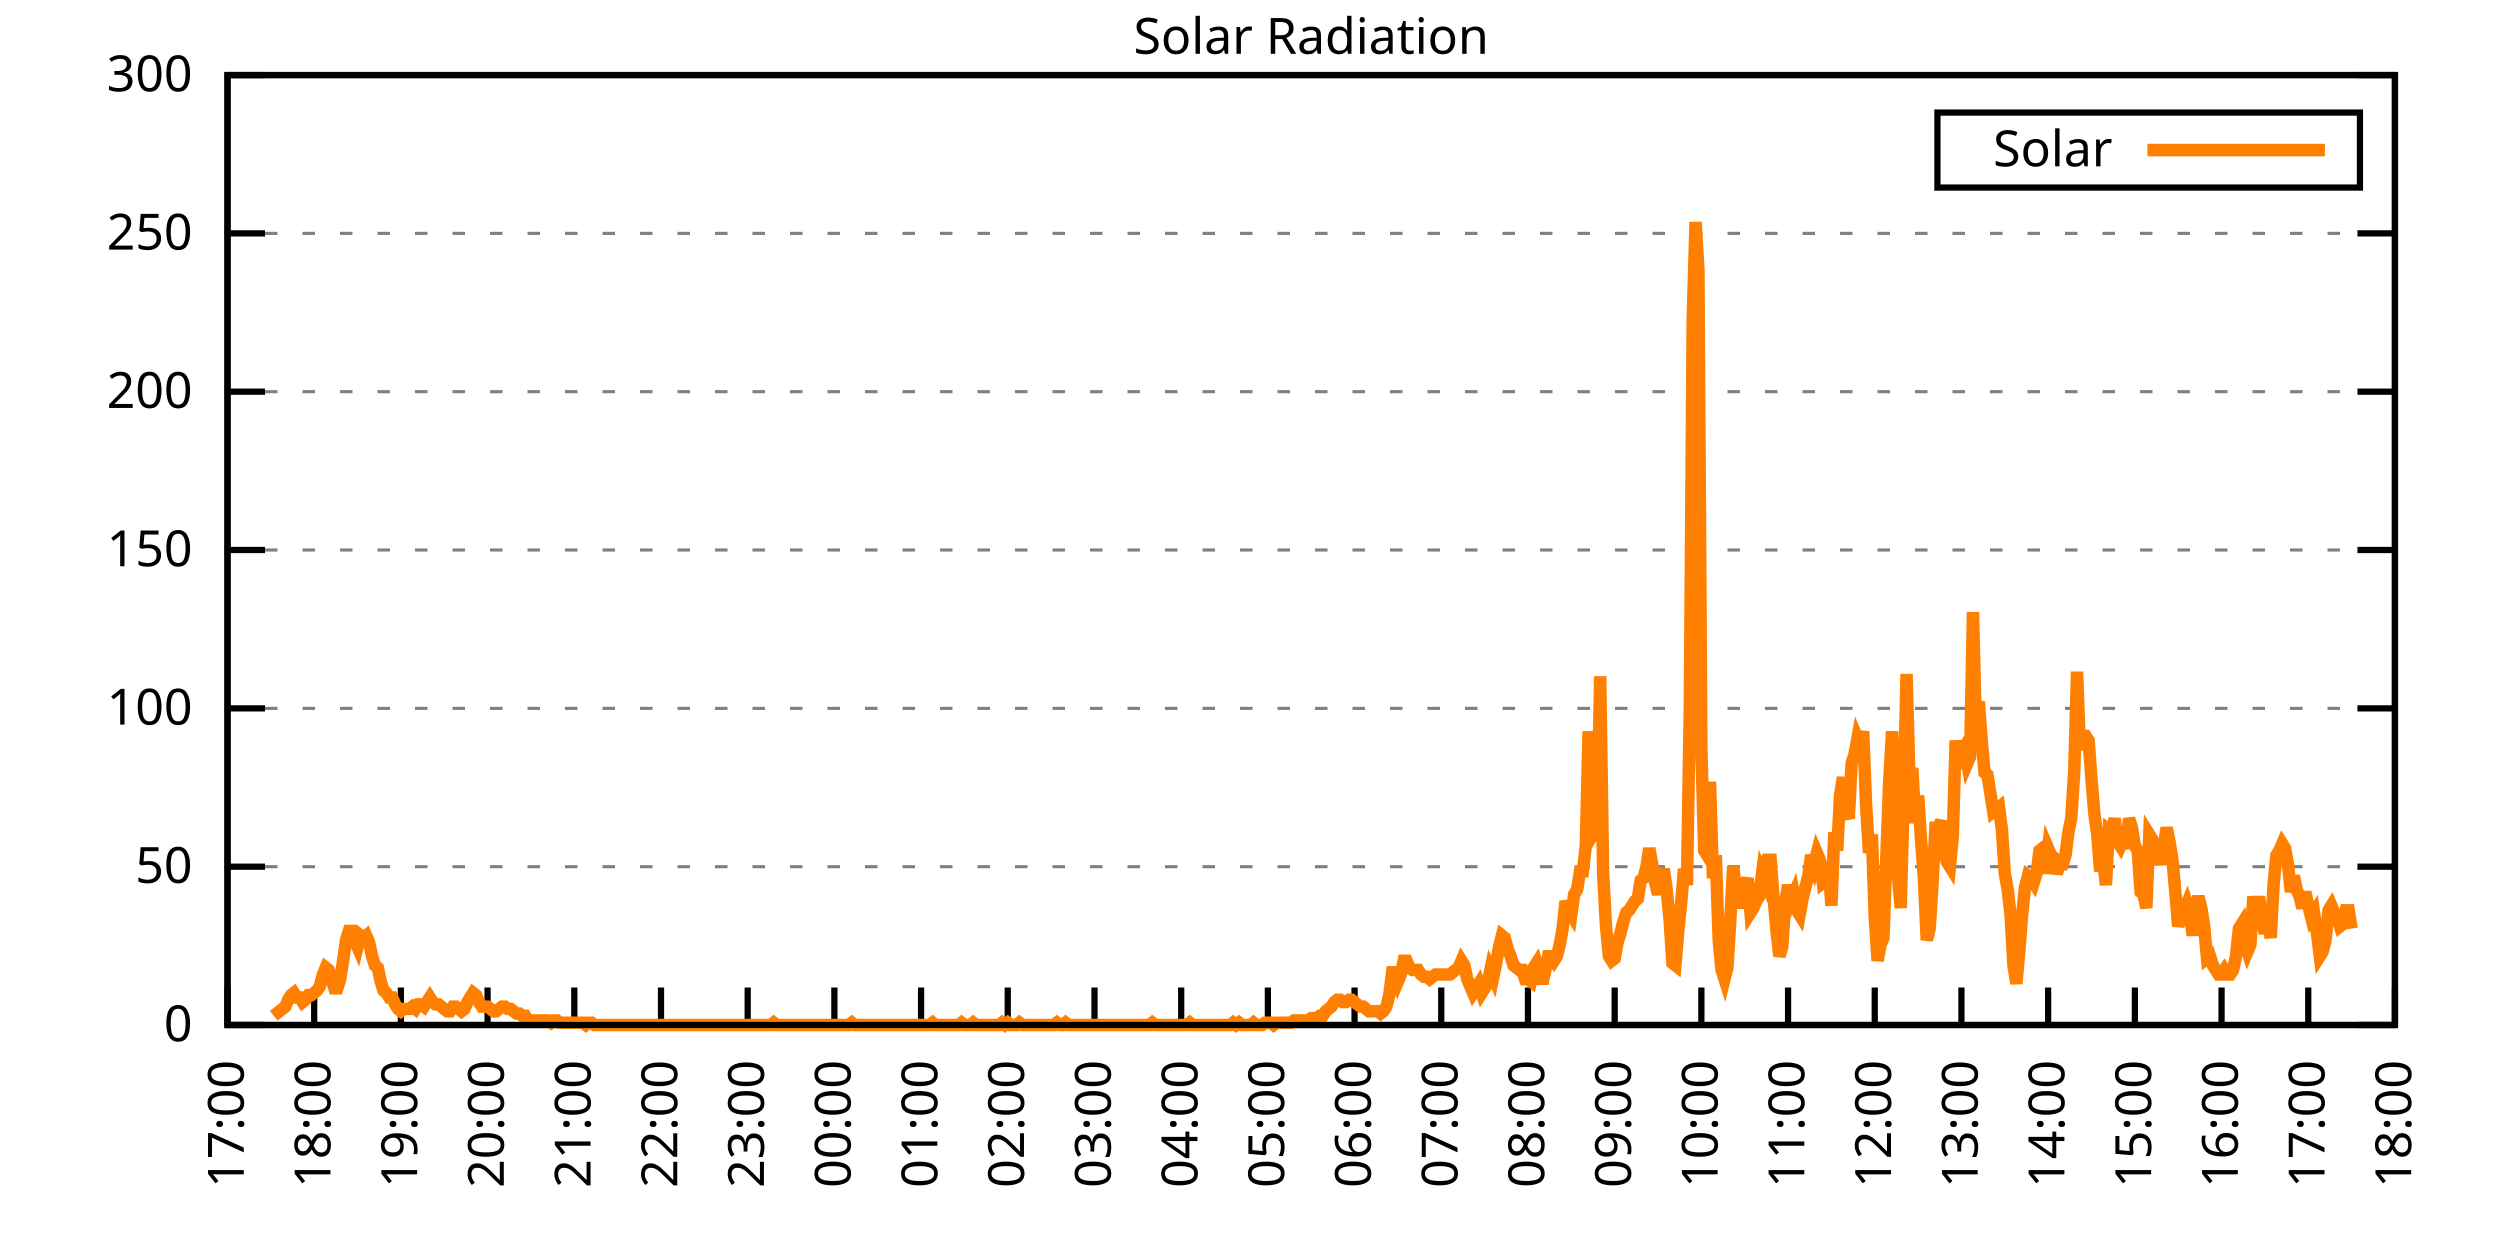
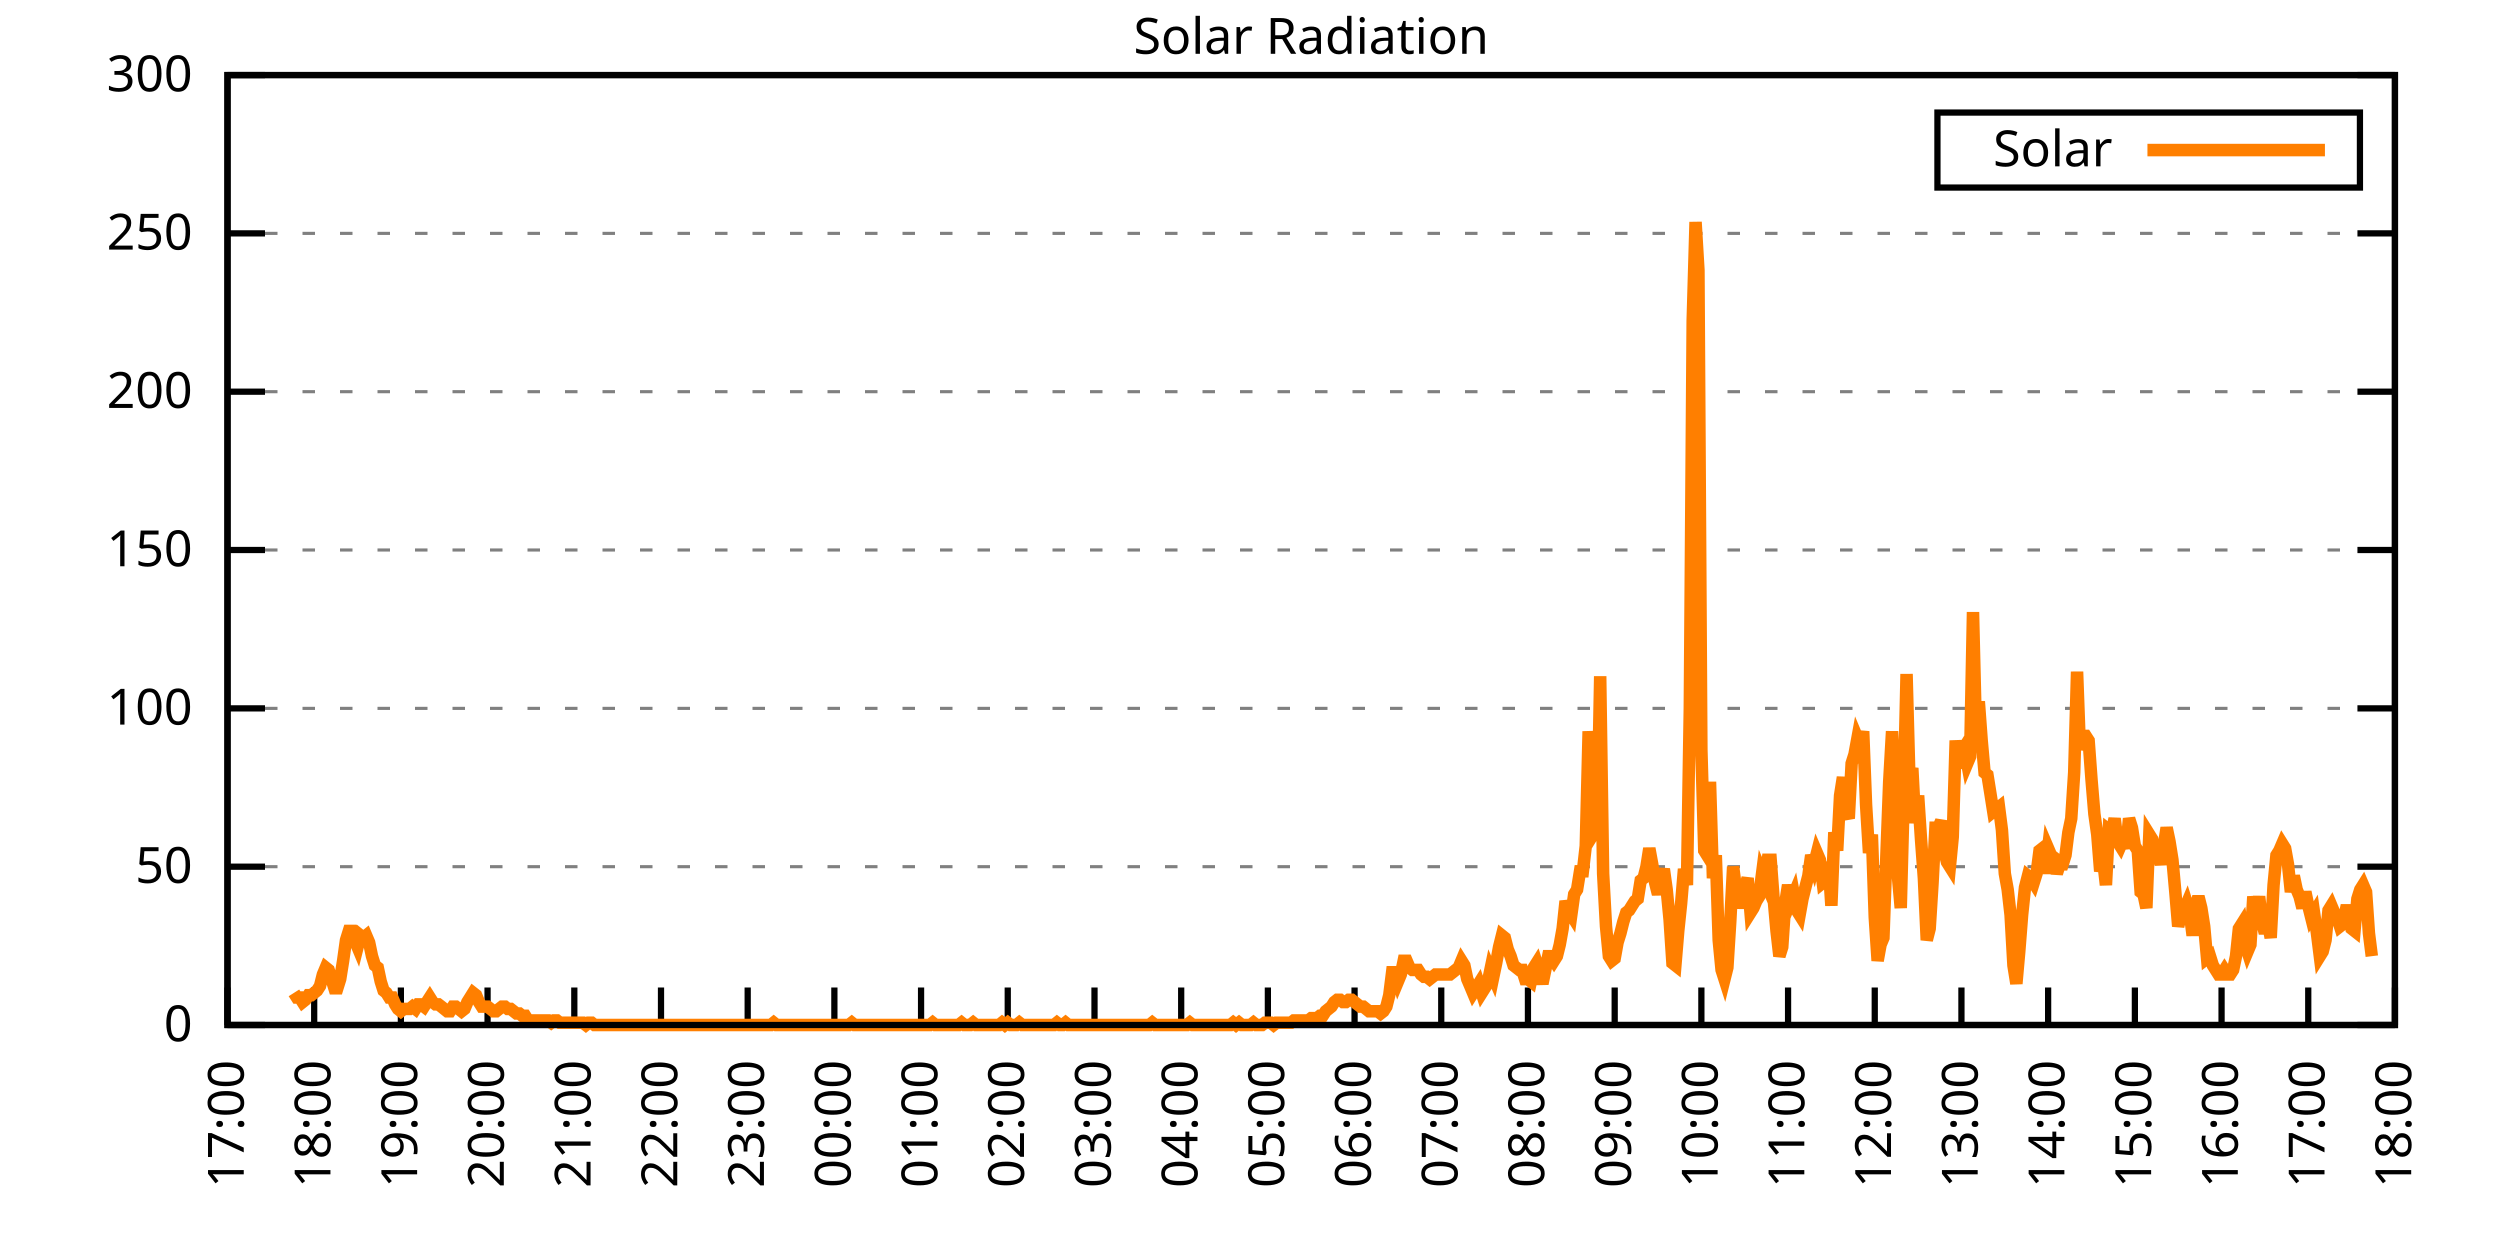
<svg xmlns="http://www.w3.org/2000/svg" xmlns:xlink="http://www.w3.org/1999/xlink" width="400" height="200" viewBox="0 0 400 200">
  <g id="gnuplot_canvas">
    <rect x="0" y="0" width="400" height="200" fill="none" />
    <defs>
      <circle id="gpDot" r="0.5" stroke-width="0.5" stroke="currentColor" />
      <path id="gpPt0" stroke-width="0.333" stroke="currentColor" d="M-1,0 h2 M0,-1 v2" />
      <path id="gpPt1" stroke-width="0.333" stroke="currentColor" d="M-1,-1 L1,1 M1,-1 L-1,1" />
      <path id="gpPt2" stroke-width="0.333" stroke="currentColor" d="M-1,0 L1,0 M0,-1 L0,1 M-1,-1 L1,1 M-1,1 L1,-1" />
      <rect id="gpPt3" stroke-width="0.333" stroke="currentColor" x="-1" y="-1" width="2" height="2" />
      <rect id="gpPt4" stroke-width="0.333" stroke="currentColor" fill="currentColor" x="-1" y="-1" width="2" height="2" />
      <circle id="gpPt5" stroke-width="0.333" stroke="currentColor" cx="0" cy="0" r="1" />
      <use xlink:href="#gpPt5" id="gpPt6" fill="currentColor" stroke="none" />
      <path id="gpPt7" stroke-width="0.333" stroke="currentColor" d="M0,-1.33 L-1.33,0.67 L1.33,0.67 z" />
      <use xlink:href="#gpPt7" id="gpPt8" fill="currentColor" stroke="none" />
      <use xlink:href="#gpPt7" id="gpPt9" stroke="currentColor" transform="rotate(180)" />
      <use xlink:href="#gpPt9" id="gpPt10" fill="currentColor" stroke="none" />
      <use xlink:href="#gpPt3" id="gpPt11" stroke="currentColor" transform="rotate(45)" />
      <use xlink:href="#gpPt11" id="gpPt12" fill="currentColor" stroke="none" />
      <path id="gpPt13" stroke-width="0.333" stroke="currentColor" d="M0,1.330 L1.265,0.411 L0.782,-1.067 L-0.782,-1.076 L-1.265,0.411 z" />
      <use xlink:href="#gpPt13" id="gpPt14" fill="currentColor" stroke="none" />
      <filter id="textbox" filterUnits="objectBoundingBox" x="0" y="0" height="1" width="1">
        <feFlood flood-color="white" flood-opacity="1" result="bgnd" />
        <feComposite in="SourceGraphic" in2="bgnd" operator="atop" />
      </filter>
      <filter id="greybox" filterUnits="objectBoundingBox" x="0" y="0" height="1" width="1">
        <feFlood flood-color="lightgrey" flood-opacity="1" result="grey" />
        <feComposite in="SourceGraphic" in2="grey" operator="atop" />
      </filter>
    </defs>
    <g fill="none" color="white" stroke="currentColor" stroke-width="1.00" stroke-linecap="butt" stroke-linejoin="miter">
</g>
    <g fill="none" color="black" stroke="currentColor" stroke-width="1.00" stroke-linecap="butt" stroke-linejoin="miter">
      <g stroke="none" shape-rendering="crispEdges">
        <polygon fill="rgb(255, 255, 255)" points="36.40,164.00 383.18,164.00 383.18,12.02 36.40,12.02 " />
      </g>
    </g>
    <g fill="none" color="black" stroke="currentColor" stroke-width="1.00" stroke-linecap="butt" stroke-linejoin="miter">
</g>
    <g fill="none" color="black" stroke="black" stroke-width="0.50" stroke-linecap="butt" stroke-linejoin="miter">
</g>
    <g fill="none" color="gray" stroke="currentColor" stroke-width="0.50" stroke-linecap="butt" stroke-linejoin="miter">
      <path stroke="gray" stroke-dasharray="2,4" class="gridline" d="M36.40,164.00 L383.19,164.00  " />
    </g>
    <g fill="none" color="gray" stroke="gray" stroke-width="1.00" stroke-linecap="butt" stroke-linejoin="miter">
</g>
    <g fill="none" color="black" stroke="currentColor" stroke-width="1.00" stroke-linecap="butt" stroke-linejoin="miter">
      <path stroke="black" d="M36.40,164.00 L42.40,164.00 M383.19,164.00 L377.19,164.00  " />
      <g transform="translate(30.80,166.60)" stroke="none" fill="black" font-family="Sans" font-size="8.00" text-anchor="end">
        <text>
          <tspan font-family="Sans"> 0</tspan>
        </text>
      </g>
    </g>
    <g fill="none" color="black" stroke="currentColor" stroke-width="1.00" stroke-linecap="butt" stroke-linejoin="miter">
</g>
    <g fill="none" color="black" stroke="black" stroke-width="0.50" stroke-linecap="butt" stroke-linejoin="miter">
</g>
    <g fill="none" color="gray" stroke="currentColor" stroke-width="0.50" stroke-linecap="butt" stroke-linejoin="miter">
      <path stroke="gray" stroke-dasharray="2,4" class="gridline" d="M36.40,138.67 L383.19,138.67  " />
    </g>
    <g fill="none" color="gray" stroke="gray" stroke-width="1.00" stroke-linecap="butt" stroke-linejoin="miter">
</g>
    <g fill="none" color="black" stroke="currentColor" stroke-width="1.00" stroke-linecap="butt" stroke-linejoin="miter">
      <path stroke="black" d="M36.40,138.67 L42.40,138.67 M383.19,138.67 L377.19,138.67  " />
      <g transform="translate(30.80,141.27)" stroke="none" fill="black" font-family="Sans" font-size="8.00" text-anchor="end">
        <text>
          <tspan font-family="Sans"> 50</tspan>
        </text>
      </g>
    </g>
    <g fill="none" color="black" stroke="currentColor" stroke-width="1.00" stroke-linecap="butt" stroke-linejoin="miter">
</g>
    <g fill="none" color="black" stroke="black" stroke-width="0.50" stroke-linecap="butt" stroke-linejoin="miter">
</g>
    <g fill="none" color="gray" stroke="currentColor" stroke-width="0.50" stroke-linecap="butt" stroke-linejoin="miter">
      <path stroke="gray" stroke-dasharray="2,4" class="gridline" d="M36.40,113.34 L383.19,113.34  " />
    </g>
    <g fill="none" color="gray" stroke="gray" stroke-width="1.00" stroke-linecap="butt" stroke-linejoin="miter">
</g>
    <g fill="none" color="black" stroke="currentColor" stroke-width="1.00" stroke-linecap="butt" stroke-linejoin="miter">
      <path stroke="black" d="M36.40,113.34 L42.40,113.34 M383.19,113.34 L377.19,113.34  " />
      <g transform="translate(30.80,115.94)" stroke="none" fill="black" font-family="Sans" font-size="8.00" text-anchor="end">
        <text>
          <tspan font-family="Sans"> 100</tspan>
        </text>
      </g>
    </g>
    <g fill="none" color="black" stroke="currentColor" stroke-width="1.00" stroke-linecap="butt" stroke-linejoin="miter">
</g>
    <g fill="none" color="black" stroke="black" stroke-width="0.50" stroke-linecap="butt" stroke-linejoin="miter">
</g>
    <g fill="none" color="gray" stroke="currentColor" stroke-width="0.50" stroke-linecap="butt" stroke-linejoin="miter">
      <path stroke="gray" stroke-dasharray="2,4" class="gridline" d="M36.40,88.00 L383.19,88.00  " />
    </g>
    <g fill="none" color="gray" stroke="gray" stroke-width="1.00" stroke-linecap="butt" stroke-linejoin="miter">
</g>
    <g fill="none" color="black" stroke="currentColor" stroke-width="1.00" stroke-linecap="butt" stroke-linejoin="miter">
      <path stroke="black" d="M36.40,88.00 L42.40,88.00 M383.19,88.00 L377.19,88.00  " />
      <g transform="translate(30.80,90.60)" stroke="none" fill="black" font-family="Sans" font-size="8.00" text-anchor="end">
        <text>
          <tspan font-family="Sans"> 150</tspan>
        </text>
      </g>
    </g>
    <g fill="none" color="black" stroke="currentColor" stroke-width="1.00" stroke-linecap="butt" stroke-linejoin="miter">
</g>
    <g fill="none" color="black" stroke="black" stroke-width="0.50" stroke-linecap="butt" stroke-linejoin="miter">
</g>
    <g fill="none" color="gray" stroke="currentColor" stroke-width="0.50" stroke-linecap="butt" stroke-linejoin="miter">
      <path stroke="gray" stroke-dasharray="2,4" class="gridline" d="M36.40,62.67 L383.19,62.67  " />
    </g>
    <g fill="none" color="gray" stroke="gray" stroke-width="1.00" stroke-linecap="butt" stroke-linejoin="miter">
</g>
    <g fill="none" color="black" stroke="currentColor" stroke-width="1.00" stroke-linecap="butt" stroke-linejoin="miter">
      <path stroke="black" d="M36.40,62.67 L42.40,62.67 M383.19,62.67 L377.19,62.67  " />
      <g transform="translate(30.80,65.27)" stroke="none" fill="black" font-family="Sans" font-size="8.00" text-anchor="end">
        <text>
          <tspan font-family="Sans"> 200</tspan>
        </text>
      </g>
    </g>
    <g fill="none" color="black" stroke="currentColor" stroke-width="1.00" stroke-linecap="butt" stroke-linejoin="miter">
</g>
    <g fill="none" color="black" stroke="black" stroke-width="0.50" stroke-linecap="butt" stroke-linejoin="miter">
</g>
    <g fill="none" color="gray" stroke="currentColor" stroke-width="0.50" stroke-linecap="butt" stroke-linejoin="miter">
      <path stroke="gray" stroke-dasharray="2,4" class="gridline" d="M36.40,37.34 L383.19,37.34  " />
    </g>
    <g fill="none" color="gray" stroke="gray" stroke-width="1.00" stroke-linecap="butt" stroke-linejoin="miter">
</g>
    <g fill="none" color="black" stroke="currentColor" stroke-width="1.00" stroke-linecap="butt" stroke-linejoin="miter">
      <path stroke="black" d="M36.40,37.34 L42.40,37.34 M383.19,37.34 L377.19,37.34  " />
      <g transform="translate(30.80,39.94)" stroke="none" fill="black" font-family="Sans" font-size="8.00" text-anchor="end">
        <text>
          <tspan font-family="Sans"> 250</tspan>
        </text>
      </g>
    </g>
    <g fill="none" color="black" stroke="currentColor" stroke-width="1.00" stroke-linecap="butt" stroke-linejoin="miter">
</g>
    <g fill="none" color="black" stroke="black" stroke-width="0.50" stroke-linecap="butt" stroke-linejoin="miter">
</g>
    <g fill="none" color="gray" stroke="currentColor" stroke-width="0.50" stroke-linecap="butt" stroke-linejoin="miter">
      <path stroke="gray" stroke-dasharray="2,4" class="gridline" d="M36.40,12.01 L383.19,12.01  " />
    </g>
    <g fill="none" color="gray" stroke="gray" stroke-width="1.00" stroke-linecap="butt" stroke-linejoin="miter">
</g>
    <g fill="none" color="black" stroke="currentColor" stroke-width="1.00" stroke-linecap="butt" stroke-linejoin="miter">
      <path stroke="black" d="M36.40,12.01 L42.40,12.01 M383.19,12.01 L377.19,12.01  " />
      <g transform="translate(30.80,14.61)" stroke="none" fill="black" font-family="Sans" font-size="8.00" text-anchor="end">
        <text>
          <tspan font-family="Sans"> 300</tspan>
        </text>
      </g>
    </g>
    <g fill="none" color="black" stroke="currentColor" stroke-width="1.00" stroke-linecap="butt" stroke-linejoin="miter">
      <path stroke="black" d="M36.40,164.00 L36.40,158.00  " />
      <g transform="translate(39.00,169.60) rotate(270.00)" stroke="none" fill="black" font-family="Sans" font-size="8.00" text-anchor="end">
        <text>
          <tspan font-family="Sans">17:00</tspan>
        </text>
      </g>
    </g>
    <g fill="none" color="black" stroke="currentColor" stroke-width="1.00" stroke-linecap="butt" stroke-linejoin="miter">
      <path stroke="black" d="M50.27,164.00 L50.27,158.00  " />
      <g transform="translate(52.87,169.60) rotate(270.00)" stroke="none" fill="black" font-family="Sans" font-size="8.00" text-anchor="end">
        <text>
          <tspan font-family="Sans">18:00</tspan>
        </text>
      </g>
    </g>
    <g fill="none" color="black" stroke="currentColor" stroke-width="1.00" stroke-linecap="butt" stroke-linejoin="miter">
      <path stroke="black" d="M64.14,164.00 L64.14,158.00  " />
      <g transform="translate(66.74,169.60) rotate(270.00)" stroke="none" fill="black" font-family="Sans" font-size="8.00" text-anchor="end">
        <text>
          <tspan font-family="Sans">19:00</tspan>
        </text>
      </g>
    </g>
    <g fill="none" color="black" stroke="currentColor" stroke-width="1.00" stroke-linecap="butt" stroke-linejoin="miter">
      <path stroke="black" d="M78.01,164.00 L78.01,158.00  " />
      <g transform="translate(80.61,169.60) rotate(270.00)" stroke="none" fill="black" font-family="Sans" font-size="8.00" text-anchor="end">
        <text>
          <tspan font-family="Sans">20:00</tspan>
        </text>
      </g>
    </g>
    <g fill="none" color="black" stroke="currentColor" stroke-width="1.00" stroke-linecap="butt" stroke-linejoin="miter">
      <path stroke="black" d="M91.89,164.00 L91.89,158.00  " />
      <g transform="translate(94.49,169.60) rotate(270.00)" stroke="none" fill="black" font-family="Sans" font-size="8.00" text-anchor="end">
        <text>
          <tspan font-family="Sans">21:00</tspan>
        </text>
      </g>
    </g>
    <g fill="none" color="black" stroke="currentColor" stroke-width="1.00" stroke-linecap="butt" stroke-linejoin="miter">
      <path stroke="black" d="M105.76,164.00 L105.76,158.00  " />
      <g transform="translate(108.36,169.60) rotate(270.00)" stroke="none" fill="black" font-family="Sans" font-size="8.00" text-anchor="end">
        <text>
          <tspan font-family="Sans">22:00</tspan>
        </text>
      </g>
    </g>
    <g fill="none" color="black" stroke="currentColor" stroke-width="1.00" stroke-linecap="butt" stroke-linejoin="miter">
      <path stroke="black" d="M119.63,164.00 L119.63,158.00  " />
      <g transform="translate(122.23,169.60) rotate(270.00)" stroke="none" fill="black" font-family="Sans" font-size="8.00" text-anchor="end">
        <text>
          <tspan font-family="Sans">23:00</tspan>
        </text>
      </g>
    </g>
    <g fill="none" color="black" stroke="currentColor" stroke-width="1.00" stroke-linecap="butt" stroke-linejoin="miter">
      <path stroke="black" d="M133.50,164.00 L133.50,158.00  " />
      <g transform="translate(136.10,169.60) rotate(270.00)" stroke="none" fill="black" font-family="Sans" font-size="8.00" text-anchor="end">
        <text>
          <tspan font-family="Sans">00:00</tspan>
        </text>
      </g>
    </g>
    <g fill="none" color="black" stroke="currentColor" stroke-width="1.00" stroke-linecap="butt" stroke-linejoin="miter">
      <path stroke="black" d="M147.37,164.00 L147.37,158.00  " />
      <g transform="translate(149.97,169.60) rotate(270.00)" stroke="none" fill="black" font-family="Sans" font-size="8.00" text-anchor="end">
        <text>
          <tspan font-family="Sans">01:00</tspan>
        </text>
      </g>
    </g>
    <g fill="none" color="black" stroke="currentColor" stroke-width="1.00" stroke-linecap="butt" stroke-linejoin="miter">
      <path stroke="black" d="M161.24,164.00 L161.24,158.00  " />
      <g transform="translate(163.84,169.60) rotate(270.00)" stroke="none" fill="black" font-family="Sans" font-size="8.00" text-anchor="end">
        <text>
          <tspan font-family="Sans">02:00</tspan>
        </text>
      </g>
    </g>
    <g fill="none" color="black" stroke="currentColor" stroke-width="1.00" stroke-linecap="butt" stroke-linejoin="miter">
      <path stroke="black" d="M175.12,164.00 L175.12,158.00  " />
      <g transform="translate(177.72,169.60) rotate(270.00)" stroke="none" fill="black" font-family="Sans" font-size="8.00" text-anchor="end">
        <text>
          <tspan font-family="Sans">03:00</tspan>
        </text>
      </g>
    </g>
    <g fill="none" color="black" stroke="currentColor" stroke-width="1.00" stroke-linecap="butt" stroke-linejoin="miter">
      <path stroke="black" d="M188.99,164.00 L188.99,158.00  " />
      <g transform="translate(191.59,169.60) rotate(270.00)" stroke="none" fill="black" font-family="Sans" font-size="8.00" text-anchor="end">
        <text>
          <tspan font-family="Sans">04:00</tspan>
        </text>
      </g>
    </g>
    <g fill="none" color="black" stroke="currentColor" stroke-width="1.00" stroke-linecap="butt" stroke-linejoin="miter">
      <path stroke="black" d="M202.86,164.00 L202.86,158.00  " />
      <g transform="translate(205.46,169.60) rotate(270.00)" stroke="none" fill="black" font-family="Sans" font-size="8.00" text-anchor="end">
        <text>
          <tspan font-family="Sans">05:00</tspan>
        </text>
      </g>
    </g>
    <g fill="none" color="black" stroke="currentColor" stroke-width="1.00" stroke-linecap="butt" stroke-linejoin="miter">
      <path stroke="black" d="M216.73,164.00 L216.73,158.00  " />
      <g transform="translate(219.33,169.60) rotate(270.00)" stroke="none" fill="black" font-family="Sans" font-size="8.00" text-anchor="end">
        <text>
          <tspan font-family="Sans">06:00</tspan>
        </text>
      </g>
    </g>
    <g fill="none" color="black" stroke="currentColor" stroke-width="1.00" stroke-linecap="butt" stroke-linejoin="miter">
      <path stroke="black" d="M230.60,164.00 L230.60,158.00  " />
      <g transform="translate(233.20,169.60) rotate(270.00)" stroke="none" fill="black" font-family="Sans" font-size="8.00" text-anchor="end">
        <text>
          <tspan font-family="Sans">07:00</tspan>
        </text>
      </g>
    </g>
    <g fill="none" color="black" stroke="currentColor" stroke-width="1.00" stroke-linecap="butt" stroke-linejoin="miter">
      <path stroke="black" d="M244.47,164.00 L244.47,158.00  " />
      <g transform="translate(247.07,169.60) rotate(270.00)" stroke="none" fill="black" font-family="Sans" font-size="8.00" text-anchor="end">
        <text>
          <tspan font-family="Sans">08:00</tspan>
        </text>
      </g>
    </g>
    <g fill="none" color="black" stroke="currentColor" stroke-width="1.00" stroke-linecap="butt" stroke-linejoin="miter">
      <path stroke="black" d="M258.35,164.00 L258.35,158.00  " />
      <g transform="translate(260.95,169.60) rotate(270.00)" stroke="none" fill="black" font-family="Sans" font-size="8.00" text-anchor="end">
        <text>
          <tspan font-family="Sans">09:00</tspan>
        </text>
      </g>
    </g>
    <g fill="none" color="black" stroke="currentColor" stroke-width="1.00" stroke-linecap="butt" stroke-linejoin="miter">
      <path stroke="black" d="M272.22,164.00 L272.22,158.00  " />
      <g transform="translate(274.82,169.60) rotate(270.00)" stroke="none" fill="black" font-family="Sans" font-size="8.00" text-anchor="end">
        <text>
          <tspan font-family="Sans">10:00</tspan>
        </text>
      </g>
    </g>
    <g fill="none" color="black" stroke="currentColor" stroke-width="1.00" stroke-linecap="butt" stroke-linejoin="miter">
      <path stroke="black" d="M286.09,164.00 L286.09,158.00  " />
      <g transform="translate(288.69,169.60) rotate(270.00)" stroke="none" fill="black" font-family="Sans" font-size="8.00" text-anchor="end">
        <text>
          <tspan font-family="Sans">11:00</tspan>
        </text>
      </g>
    </g>
    <g fill="none" color="black" stroke="currentColor" stroke-width="1.00" stroke-linecap="butt" stroke-linejoin="miter">
      <path stroke="black" d="M299.96,164.00 L299.96,158.00  " />
      <g transform="translate(302.56,169.60) rotate(270.00)" stroke="none" fill="black" font-family="Sans" font-size="8.00" text-anchor="end">
        <text>
          <tspan font-family="Sans">12:00</tspan>
        </text>
      </g>
    </g>
    <g fill="none" color="black" stroke="currentColor" stroke-width="1.00" stroke-linecap="butt" stroke-linejoin="miter">
      <path stroke="black" d="M313.83,164.00 L313.83,158.00  " />
      <g transform="translate(316.43,169.60) rotate(270.00)" stroke="none" fill="black" font-family="Sans" font-size="8.00" text-anchor="end">
        <text>
          <tspan font-family="Sans">13:00</tspan>
        </text>
      </g>
    </g>
    <g fill="none" color="black" stroke="currentColor" stroke-width="1.00" stroke-linecap="butt" stroke-linejoin="miter">
      <path stroke="black" d="M327.70,164.00 L327.70,158.00  " />
      <g transform="translate(330.30,169.60) rotate(270.00)" stroke="none" fill="black" font-family="Sans" font-size="8.00" text-anchor="end">
        <text>
          <tspan font-family="Sans">14:00</tspan>
        </text>
      </g>
    </g>
    <g fill="none" color="black" stroke="currentColor" stroke-width="1.00" stroke-linecap="butt" stroke-linejoin="miter">
      <path stroke="black" d="M341.58,164.00 L341.58,158.00  " />
      <g transform="translate(344.18,169.60) rotate(270.00)" stroke="none" fill="black" font-family="Sans" font-size="8.00" text-anchor="end">
        <text>
          <tspan font-family="Sans">15:00</tspan>
        </text>
      </g>
    </g>
    <g fill="none" color="black" stroke="currentColor" stroke-width="1.00" stroke-linecap="butt" stroke-linejoin="miter">
      <path stroke="black" d="M355.45,164.00 L355.45,158.00  " />
      <g transform="translate(358.05,169.60) rotate(270.00)" stroke="none" fill="black" font-family="Sans" font-size="8.00" text-anchor="end">
        <text>
          <tspan font-family="Sans">16:00</tspan>
        </text>
      </g>
    </g>
    <g fill="none" color="black" stroke="currentColor" stroke-width="1.00" stroke-linecap="butt" stroke-linejoin="miter">
      <path stroke="black" d="M369.32,164.00 L369.32,158.00  " />
      <g transform="translate(371.92,169.60) rotate(270.00)" stroke="none" fill="black" font-family="Sans" font-size="8.00" text-anchor="end">
        <text>
          <tspan font-family="Sans">17:00</tspan>
        </text>
      </g>
    </g>
    <g fill="none" color="black" stroke="currentColor" stroke-width="1.00" stroke-linecap="butt" stroke-linejoin="miter">
      <path stroke="black" d="M383.19,164.00 L383.19,158.00  " />
      <g transform="translate(385.79,169.60) rotate(270.00)" stroke="none" fill="black" font-family="Sans" font-size="8.00" text-anchor="end">
        <text>
          <tspan font-family="Sans">18:00</tspan>
        </text>
      </g>
    </g>
    <g fill="none" color="black" stroke="currentColor" stroke-width="1.00" stroke-linecap="butt" stroke-linejoin="miter">
</g>
    <g fill="none" color="black" stroke="currentColor" stroke-width="1.00" stroke-linecap="butt" stroke-linejoin="miter">
      <path stroke="black" d="M36.40,12.01 L36.40,164.00 L383.19,164.00 L383.19,12.01 L36.40,12.01 Z  " />
    </g>
    <g fill="none" color="black" stroke="currentColor" stroke-width="1.00" stroke-linecap="butt" stroke-linejoin="miter">
</g>
    <g fill="none" color="black" stroke="currentColor" stroke-width="1.00" stroke-linecap="butt" stroke-linejoin="miter">
      <path stroke="black" d="M309.99,30.01 L309.99,18.01 L377.59,18.01 L377.59,30.01 L309.99,30.01 Z  " />
    </g>
    <g id="Solar_Radiation_plot_1">
      <g fill="none" color="white" stroke="black" stroke-width="2.00" stroke-linecap="butt" stroke-linejoin="miter">
</g>
      <g fill="none" color="black" stroke="currentColor" stroke-width="2.00" stroke-linecap="butt" stroke-linejoin="miter">
        <g transform="translate(337.99,26.61)" stroke="none" fill="black" font-family="Sans" font-size="8.00" text-anchor="end">
          <text>
            <tspan font-family="Sans">Solar</tspan>
          </text>
        </g>
      </g>
      <g fill="none" color="black" stroke="currentColor" stroke-width="2.00" stroke-linecap="butt" stroke-linejoin="miter">
-         <path stroke="rgb(255, 127,   0)" d="M343.59,24.01 L371.99,24.01 M43.80,162.53 L44.26,162.16 L44.72,161.80 L45.19,161.43 L45.65,161.06 L46.11,159.96   L46.57,159.23 L47.03,158.86 L47.50,159.60 L47.96,159.60 L48.42,160.33 L48.88,159.96 L49.35,159.23 L49.81,159.23   L50.27,158.86 L50.73,158.49 L51.20,157.76 L51.66,155.92 L52.12,154.82 L52.58,155.19 L53.05,156.66 L53.51,158.13   L53.97,158.13 L54.43,156.66 L54.90,153.72 L55.36,150.42 L55.82,148.95 L56.28,148.95 L56.75,150.42 L57.21,151.52   L57.67,149.68 L58.13,150.05 L58.59,149.68 L59.06,150.79 L59.52,152.99 L59.98,154.46 L60.44,154.82 L60.91,157.03   L61.37,158.49 L61.83,158.86 L62.29,159.60 L62.76,159.60 L63.22,160.70 L63.68,161.43 L64.14,161.80 L64.61,161.43   L65.07,161.43 L65.53,161.43 L65.99,161.06 L66.46,161.43 L66.92,160.70 L67.38,160.70 L67.84,161.06 L68.30,160.33   L68.77,159.60 L69.23,160.33 L69.69,160.70 L70.15,160.70 L70.62,161.06 L71.08,161.43 L71.54,161.80 L72.00,161.80   L72.47,161.06 L72.93,161.06 L73.39,161.43 L73.85,161.80 L74.32,161.43 L74.78,160.33 L75.24,159.60 L75.70,158.86   L76.17,159.23 L76.63,160.33 L77.09,161.06 L77.55,161.06 L78.01,161.06 L78.48,161.43 L78.94,161.80 L79.40,161.80   L79.86,161.43 L80.33,161.06 L80.79,161.06 L81.25,161.43 L81.71,161.43 L82.18,161.80 L82.64,162.16 L83.10,162.16   L83.56,162.53 L84.03,162.53 L84.49,163.27 L84.95,163.27 L85.41,163.27 L85.88,163.27 L86.34,163.27 L86.80,163.27   L87.26,163.27 L87.72,163.27 L88.19,163.63 L88.65,163.27 L89.11,163.27 L89.57,163.63 L90.04,163.63 L90.50,163.63   L90.96,163.63 L91.42,163.63 L91.89,163.63 L92.35,163.63 L92.81,163.63 L93.27,163.63 L93.74,164.00 L94.20,163.63   L94.66,163.63 L95.12,164.00 L95.59,164.00 L96.05,164.00 L96.51,164.00 L96.97,164.00 L97.44,164.00 L97.90,164.00   L98.36,164.00 L98.82,164.00 L99.28,164.00 L99.75,164.00 L100.21,164.00 L100.67,164.00 L101.13,164.00 L101.60,164.00   L102.06,164.00 L102.52,164.00 L102.98,164.00 L103.45,164.00 L103.91,164.00 L104.37,164.00 L104.83,164.00 L105.30,164.00   L105.76,164.00 L106.22,164.00 L106.68,164.00 L107.15,164.00 L107.61,164.00 L108.07,164.00 L108.53,164.00 L108.99,164.00   L109.46,164.00 L109.92,164.00 L110.38,164.00 L110.84,164.00 L111.31,164.00 L111.77,164.00 L112.23,164.00 L112.69,164.00   L113.16,164.00 L113.62,164.00 L114.08,164.00 L114.54,164.00 L115.01,164.00 L115.47,164.00 L115.93,164.00 L116.39,164.00   L116.86,164.00 L117.32,164.00 L117.78,164.00 L118.24,164.00 L118.70,164.00 L119.17,164.00 L119.63,164.00 L120.09,164.00   L120.55,164.00 L121.02,164.00 L121.48,164.00 L121.94,164.00 L122.40,164.00 L122.87,164.00 L123.33,164.00 L123.79,163.63   L124.25,164.00 L124.72,164.00 L125.18,164.00 L125.64,164.00 L126.10,164.00 L126.57,164.00 L127.03,164.00 L127.49,164.00   L127.95,164.00 L128.41,164.00 L128.88,164.00 L129.34,164.00 L129.80,164.00 L130.26,164.00 L130.73,164.00 L131.19,164.00   L131.65,164.00 L132.11,164.00 L132.58,164.00 L133.04,164.00 L133.50,164.00 L133.96,164.00 L134.43,164.00 L134.89,164.00   L135.35,164.00 L135.81,164.00 L136.28,163.63 L136.74,164.00 L137.20,164.00 L137.66,164.00 L138.13,164.00 L138.59,164.00   L139.05,164.00 L139.51,164.00 L139.97,164.00 L140.44,164.00 L140.90,164.00 L141.36,164.00 L141.82,164.00 L142.29,164.00   L142.75,164.00 L143.21,164.00 L143.67,164.00 L144.14,164.00 L144.60,164.00 L145.06,164.00 L145.52,164.00 L145.99,164.00   L146.45,164.00 L146.91,164.00 L147.37,164.00 L147.84,164.00 L148.30,164.00 L148.76,164.00 L149.22,163.63 L149.68,164.00   L150.15,164.00 L150.61,164.00 L151.07,164.00 L151.53,164.00 L152.00,164.00 L152.46,164.00 L152.92,164.00 L153.38,164.00   L153.85,163.63 L154.31,164.00 L154.77,164.00 L155.23,164.00 L155.70,163.63 L156.16,164.00 L156.62,164.00 L157.08,164.00   L157.55,164.00 L158.01,164.00 L158.47,164.00 L158.93,164.00 L159.39,164.00 L159.86,164.00 L160.32,163.63 L160.78,164.00   L161.24,163.63 L161.71,164.00 L162.17,164.00 L162.63,164.00 L163.09,163.63 L163.56,164.00 L164.02,164.00 L164.48,164.00   L164.94,164.00 L165.41,164.00 L165.87,164.00 L166.33,164.00 L166.79,164.00 L167.26,164.00 L167.72,164.00 L168.18,164.00   L168.64,164.00 L169.10,163.63 L169.57,164.00 L170.03,164.00 L170.49,163.63 L170.95,164.00 L171.42,164.00 L171.88,164.00   L172.34,164.00 L172.80,164.00 L173.27,164.00 L173.73,164.00 L174.19,164.00 L174.65,164.00 L175.12,164.00 L175.58,164.00   L176.04,164.00 L176.50,164.00 L176.97,164.00 L177.43,164.00 L177.89,164.00 L178.35,164.00 L178.82,164.00 L179.28,164.00   L179.74,164.00 L180.20,164.00 L180.66,164.00 L181.13,164.00 L181.59,164.00 L182.05,164.00 L182.51,164.00 L182.98,164.00   L183.44,164.00 L183.90,164.00 L184.36,163.63 L184.83,164.00 L185.29,164.00 L185.75,164.00 L186.21,164.00 L186.68,164.00   L187.14,164.00 L187.60,164.00 L188.06,164.00 L188.53,164.00 L188.99,164.00 L189.45,164.00 L189.91,164.00 L190.37,163.63   L190.84,164.00 L191.30,164.00 L191.76,164.00 L192.22,164.00 L192.69,164.00 L193.15,164.00 L193.61,164.00 L194.07,164.00   L194.54,164.00 L195.00,164.00 L195.46,164.00 L195.92,164.00 L196.39,164.00 L196.85,164.00 L197.31,163.63 L197.77,164.00   L198.24,163.63 L198.70,164.00 L199.16,164.00 L199.62,164.00 L200.08,164.00 L200.55,163.63 L201.01,164.00 L201.47,164.00   L201.93,164.00 L202.40,163.63 L202.86,163.63 L203.32,163.63 L203.78,164.00 L204.25,163.63 L204.71,163.63 L205.17,163.63   L205.63,163.63 L206.10,163.63 L206.56,163.63 L207.02,163.27 L207.48,163.27 L207.95,163.27 L208.41,163.27 L208.87,163.27   L209.33,163.27 L209.80,162.90 L210.26,162.90 L210.72,162.90 L211.18,162.53 L211.64,162.53 L212.11,161.80 L212.57,161.43   L213.03,161.06 L213.49,160.33 L213.96,159.96 L214.42,159.96 L214.88,160.33 L215.34,160.33 L215.81,159.96 L216.27,159.96   L216.73,160.33 L217.19,160.70 L217.66,161.06 L218.12,161.06 L218.58,161.43 L219.04,161.80 L219.51,161.80 L219.97,161.80   L220.43,161.80 L220.89,162.16 L221.35,161.80 L221.82,161.06 L222.28,159.23 L222.74,155.56 L223.20,155.56 L223.67,157.03   L224.13,155.92 L224.59,153.72 L225.05,153.72 L225.52,154.82 L225.98,155.19 L226.44,155.19 L226.90,155.19 L227.37,155.92   L227.83,156.29 L228.29,156.29 L228.75,156.66 L229.22,156.29 L229.68,155.92 L230.14,155.92 L230.60,155.92 L231.06,155.92   L231.53,155.92 L231.99,155.92 L232.45,155.56 L232.91,155.19 L233.38,154.82 L233.84,153.72 L234.30,154.46 L234.76,156.66   L235.23,157.76 L235.69,158.86 L236.15,158.13 L236.61,157.39 L237.08,158.86 L237.54,158.13 L238.00,157.39 L238.46,155.19   L238.93,156.29 L239.39,154.09 L239.85,151.52 L240.31,149.68 L240.77,150.05 L241.24,151.89 L241.70,152.99 L242.16,154.46   L242.62,154.82 L243.09,155.19 L243.55,155.19 L244.01,156.66 L244.47,156.66 L244.94,157.03 L245.40,154.82 L245.86,154.09   L246.32,155.56 L246.79,157.39 L247.25,155.19 L247.71,152.99 L248.17,152.99 L248.64,153.72 L249.10,152.99 L249.56,151.15   L250.02,148.58 L250.49,144.18 L250.95,145.65 L251.41,146.38 L251.87,143.08 L252.33,142.34 L252.80,139.41 L253.26,139.41   L253.72,135.37 L254.18,117.01 L254.65,122.89 L255.11,133.17 L255.57,132.43 L256.03,108.20 L256.50,139.77 L256.96,148.22   L257.42,152.99 L257.88,153.72 L258.35,153.35 L258.81,150.79 L259.27,149.32 L259.73,147.48 L260.20,146.01 L260.66,145.65   L261.12,144.91 L261.58,144.18 L262.04,143.81 L262.51,140.87 L262.97,140.51 L263.43,138.67 L263.89,135.74 L264.36,138.30   L264.82,141.24 L265.28,143.08 L265.74,140.87 L266.21,139.04 L266.67,142.34 L267.13,147.11 L267.59,154.09 L268.06,154.46   L268.52,148.95 L268.98,144.55 L269.44,139.04 L269.91,141.61 L270.37,113.34 L270.83,51.31 L271.29,35.52 L271.75,43.23   L272.22,119.95 L272.68,136.10 L273.14,136.84 L273.60,125.09 L274.07,140.51 L274.53,136.84 L274.99,150.42 L275.45,155.19   L275.92,156.66 L276.38,154.82 L276.84,147.48 L277.30,138.67 L277.77,142.34 L278.23,145.28 L278.69,142.71 L279.15,141.98   L279.62,140.51 L280.08,146.01 L280.54,145.28 L281.00,144.18 L281.46,143.44 L281.93,139.77 L282.39,140.87 L282.85,137.57   L283.31,137.57 L283.78,143.81 L284.24,148.95 L284.70,152.99 L285.16,151.52 L285.63,144.55 L286.09,141.61 L286.55,144.18   L287.01,143.08 L287.48,145.65 L287.94,146.38 L288.40,143.81 L288.86,141.98 L289.33,140.14 L289.79,136.84 L290.25,138.30   L290.71,136.47 L291.18,137.57 L291.64,141.24 L292.10,140.87 L292.56,137.94 L293.02,144.91 L293.49,133.17 L293.95,136.10   L294.41,127.29 L294.87,124.36 L295.34,129.86 L295.80,130.96 L296.26,122.15 L296.72,120.69 L297.19,118.12 L297.65,119.22   L298.11,117.01 L298.57,128.76 L299.04,136.47 L299.50,133.53 L299.96,146.75 L300.42,153.72 L300.89,151.15 L301.35,150.05   L301.81,137.20 L302.27,125.09 L302.73,117.01 L303.20,126.19 L303.66,140.14 L304.12,145.28 L304.58,128.03 L305.05,107.84   L305.51,124.72 L305.97,122.89 L306.43,131.70 L306.90,127.29 L307.36,134.27 L307.82,140.51 L308.28,150.42 L308.75,148.58   L309.21,141.24 L309.67,132.43 L310.13,132.43 L310.60,131.33 L311.06,136.10 L311.52,137.94 L311.98,138.67 L312.44,133.90   L312.91,118.48 L313.37,122.89 L313.83,120.32 L314.29,119.58 L314.76,122.15 L315.22,121.05 L315.68,97.93 L316.14,116.65   L316.61,112.24 L317.07,118.48 L317.53,123.62 L317.99,123.99 L318.46,126.93 L318.92,129.86 L319.38,129.49 L319.84,129.13   L320.31,132.80 L320.77,139.77 L321.23,142.34 L321.69,146.38 L322.15,154.46 L322.62,157.39 L323.08,152.25 L323.54,146.38   L324.00,141.98 L324.47,140.14 L324.93,140.51 L325.39,141.24 L325.85,139.77 L326.32,136.10 L326.78,135.74 L327.24,139.77   L327.70,135.74 L328.17,136.84 L328.63,137.20 L329.09,139.77 L329.55,138.30 L330.02,138.30 L330.48,136.84 L330.94,133.17   L331.40,130.96 L331.87,123.62 L332.33,107.47 L332.79,119.95 L333.25,117.75 L333.71,117.75 L334.18,118.48 L334.64,124.72   L335.10,130.23 L335.56,133.53 L336.03,139.41 L336.49,137.57 L336.95,141.61 L337.41,132.80 L337.88,133.17 L338.34,130.96   L338.80,134.63 L339.26,135.37 L339.73,134.27 L340.19,135.74 L340.65,130.96 L341.11,132.43 L341.58,135.37 L342.04,136.10   L342.50,142.71 L342.96,143.08 L343.42,145.28 L343.89,133.53 L344.35,134.27 L344.81,136.84 L345.27,136.47 L345.74,138.30   L346.20,135.37 L346.66,132.43 L347.12,134.63 L347.59,137.57 L348.05,142.71 L348.51,148.22 L348.97,146.38 L349.44,145.65   L349.90,144.55 L350.36,146.01 L350.82,149.68 L351.29,145.28 L351.75,143.44 L352.21,145.28 L352.67,148.22 L353.13,153.35   L353.60,152.99 L354.06,154.46 L354.52,155.19 L354.98,155.92 L355.45,155.92 L355.91,155.19 L356.37,155.92 L356.83,155.92   L357.30,155.19 L357.76,152.99 L358.22,148.58 L358.68,147.85 L359.15,150.79 L359.61,152.25 L360.07,151.15 L360.53,143.44   L361.00,146.75 L361.46,143.44 L361.92,147.48 L362.38,149.32 L362.84,147.48 L363.31,150.05 L363.77,141.61 L364.23,136.84   L364.69,136.10 L365.16,135.00 L365.62,135.74 L366.08,138.30 L366.54,142.71 L367.01,140.14 L367.47,142.34 L367.93,143.44   L368.39,145.28 L368.86,142.71 L369.32,144.91 L369.78,146.75 L370.24,146.01 L370.71,149.32 L371.17,152.99 L371.63,152.25   L372.09,150.42 L372.56,145.65 L373.02,144.91 L373.48,146.01 L373.94,146.75 L374.40,148.22 L374.87,147.85 L375.33,145.65   L375.79,145.65 L376.25,148.58  " />
+         <path stroke="rgb(255, 127,   0)" d="M343.59,24.01 L371.99,24.01 M47.03,158.86 L47.50,159.60 L47.96,159.60 L48.42,160.33 L48.88,159.96 L49.35,159.23   L49.81,159.23 L50.27,158.86 L50.73,158.49 L51.20,157.76 L51.66,155.92 L52.12,154.82 L52.58,155.19 L53.05,156.66   L53.51,158.13 L53.97,158.13 L54.43,156.66 L54.90,153.72 L55.36,150.42 L55.82,148.95 L56.28,148.95 L56.75,150.42   L57.21,151.52 L57.67,149.68 L58.13,150.05 L58.59,149.68 L59.06,150.79 L59.52,152.99 L59.98,154.46 L60.44,154.82   L60.91,157.03 L61.37,158.49 L61.83,158.86 L62.29,159.60 L62.76,159.60 L63.22,160.70 L63.68,161.43 L64.14,161.80   L64.61,161.43 L65.07,161.43 L65.53,161.43 L65.99,161.06 L66.46,161.43 L66.92,160.70 L67.38,160.70 L67.84,161.06   L68.30,160.33 L68.77,159.60 L69.23,160.33 L69.69,160.70 L70.15,160.70 L70.62,161.06 L71.08,161.43 L71.54,161.80   L72.00,161.80 L72.47,161.06 L72.93,161.06 L73.39,161.43 L73.85,161.80 L74.32,161.43 L74.78,160.33 L75.24,159.60   L75.70,158.86 L76.17,159.23 L76.63,160.33 L77.09,161.06 L77.55,161.06 L78.01,161.06 L78.48,161.43 L78.94,161.80   L79.40,161.80 L79.86,161.43 L80.33,161.06 L80.79,161.06 L81.25,161.43 L81.71,161.43 L82.18,161.80 L82.64,162.16   L83.10,162.16 L83.56,162.53 L84.03,162.53 L84.49,163.27 L84.95,163.27 L85.41,163.27 L85.88,163.27 L86.34,163.27   L86.80,163.27 L87.26,163.27 L87.72,163.27 L88.19,163.63 L88.65,163.27 L89.11,163.27 L89.57,163.63 L90.04,163.63   L90.50,163.63 L90.96,163.63 L91.42,163.63 L91.89,163.63 L92.35,163.63 L92.81,163.63 L93.27,163.63 L93.74,164.00   L94.20,163.63 L94.66,163.63 L95.12,164.00 L95.59,164.00 L96.05,164.00 L96.51,164.00 L96.97,164.00 L97.44,164.00   L97.90,164.00 L98.36,164.00 L98.82,164.00 L99.28,164.00 L99.75,164.00 L100.21,164.00 L100.67,164.00 L101.13,164.00   L101.60,164.00 L102.06,164.00 L102.52,164.00 L102.98,164.00 L103.45,164.00 L103.91,164.00 L104.37,164.00 L104.83,164.00   L105.30,164.00 L105.76,164.00 L106.22,164.00 L106.68,164.00 L107.15,164.00 L107.61,164.00 L108.07,164.00 L108.53,164.00   L108.99,164.00 L109.46,164.00 L109.92,164.00 L110.38,164.00 L110.84,164.00 L111.31,164.00 L111.77,164.00 L112.23,164.00   L112.69,164.00 L113.16,164.00 L113.62,164.00 L114.08,164.00 L114.54,164.00 L115.01,164.00 L115.47,164.00 L115.93,164.00   L116.39,164.00 L116.86,164.00 L117.32,164.00 L117.78,164.00 L118.24,164.00 L118.70,164.00 L119.17,164.00 L119.63,164.00   L120.09,164.00 L120.55,164.00 L121.02,164.00 L121.48,164.00 L121.94,164.00 L122.40,164.00 L122.87,164.00 L123.33,164.00   L123.79,163.63 L124.25,164.00 L124.72,164.00 L125.18,164.00 L125.64,164.00 L126.10,164.00 L126.57,164.00 L127.03,164.00   L127.49,164.00 L127.95,164.00 L128.41,164.00 L128.88,164.00 L129.34,164.00 L129.80,164.00 L130.26,164.00 L130.73,164.00   L131.19,164.00 L131.65,164.00 L132.11,164.00 L132.58,164.00 L133.04,164.00 L133.50,164.00 L133.96,164.00 L134.43,164.00   L134.89,164.00 L135.35,164.00 L135.81,164.00 L136.28,163.63 L136.74,164.00 L137.20,164.00 L137.66,164.00 L138.13,164.00   L138.59,164.00 L139.05,164.00 L139.51,164.00 L139.97,164.00 L140.44,164.00 L140.90,164.00 L141.36,164.00 L141.82,164.00   L142.29,164.00 L142.75,164.00 L143.21,164.00 L143.67,164.00 L144.14,164.00 L144.60,164.00 L145.06,164.00 L145.52,164.00   L145.99,164.00 L146.45,164.00 L146.91,164.00 L147.37,164.00 L147.84,164.00 L148.30,164.00 L148.76,164.00 L149.22,163.63   L149.68,164.00 L150.15,164.00 L150.61,164.00 L151.07,164.00 L151.53,164.00 L152.00,164.00 L152.46,164.00 L152.92,164.00   L153.38,164.00 L153.85,163.63 L154.31,164.00 L154.77,164.00 L155.23,164.00 L155.70,163.63 L156.16,164.00 L156.62,164.00   L157.08,164.00 L157.55,164.00 L158.01,164.00 L158.47,164.00 L158.93,164.00 L159.39,164.00 L159.86,164.00 L160.32,163.63   L160.78,164.00 L161.24,163.63 L161.71,164.00 L162.17,164.00 L162.63,164.00 L163.09,163.63 L163.56,164.00 L164.02,164.00   L164.48,164.00 L164.94,164.00 L165.41,164.00 L165.87,164.00 L166.33,164.00 L166.79,164.00 L167.26,164.00 L167.72,164.00   L168.18,164.00 L168.64,164.00 L169.10,163.63 L169.57,164.00 L170.03,164.00 L170.49,163.63 L170.95,164.00 L171.42,164.00   L171.88,164.00 L172.34,164.00 L172.80,164.00 L173.27,164.00 L173.73,164.00 L174.19,164.00 L174.65,164.00 L175.12,164.00   L175.58,164.00 L176.04,164.00 L176.50,164.00 L176.97,164.00 L177.43,164.00 L177.89,164.00 L178.35,164.00 L178.82,164.00   L179.28,164.00 L179.74,164.00 L180.20,164.00 L180.66,164.00 L181.13,164.00 L181.59,164.00 L182.05,164.00 L182.51,164.00   L182.98,164.00 L183.44,164.00 L183.90,164.00 L184.36,163.63 L184.83,164.00 L185.29,164.00 L185.75,164.00 L186.21,164.00   L186.68,164.00 L187.14,164.00 L187.60,164.00 L188.06,164.00 L188.53,164.00 L188.99,164.00 L189.45,164.00 L189.91,164.00   L190.37,163.63 L190.84,164.00 L191.30,164.00 L191.76,164.00 L192.22,164.00 L192.69,164.00 L193.15,164.00 L193.61,164.00   L194.07,164.00 L194.54,164.00 L195.00,164.00 L195.46,164.00 L195.92,164.00 L196.39,164.00 L196.85,164.00 L197.31,163.63   L197.77,164.00 L198.24,163.63 L198.70,164.00 L199.16,164.00 L199.62,164.00 L200.08,164.00 L200.55,163.63 L201.01,164.00   L201.47,164.00 L201.93,164.00 L202.40,163.63 L202.86,163.63 L203.32,163.63 L203.78,164.00 L204.25,163.63 L204.71,163.63   L205.17,163.63 L205.63,163.63 L206.10,163.63 L206.56,163.63 L207.02,163.27 L207.48,163.27 L207.95,163.27 L208.41,163.27   L208.87,163.27 L209.33,163.27 L209.80,162.90 L210.26,162.90 L210.72,162.90 L211.18,162.53 L211.64,162.53 L212.11,161.80   L212.57,161.43 L213.03,161.06 L213.49,160.33 L213.96,159.96 L214.42,159.96 L214.88,160.33 L215.34,160.33 L215.81,159.96   L216.27,159.96 L216.73,160.33 L217.19,160.70 L217.66,161.06 L218.12,161.06 L218.58,161.43 L219.04,161.80 L219.51,161.80   L219.97,161.80 L220.43,161.80 L220.89,162.16 L221.35,161.80 L221.82,161.06 L222.28,159.23 L222.74,155.56 L223.20,155.56   L223.67,157.03 L224.13,155.92 L224.59,153.72 L225.05,153.72 L225.52,154.82 L225.98,155.19 L226.44,155.19 L226.90,155.19   L227.37,155.92 L227.83,156.29 L228.29,156.29 L228.75,156.66 L229.22,156.29 L229.68,155.92 L230.14,155.92 L230.60,155.92   L231.06,155.92 L231.53,155.92 L231.99,155.92 L232.45,155.56 L232.91,155.19 L233.38,154.82 L233.84,153.72 L234.30,154.46   L234.76,156.66 L235.23,157.76 L235.69,158.86 L236.15,158.13 L236.61,157.39 L237.08,158.86 L237.54,158.13 L238.00,157.39   L238.46,155.19 L238.93,156.29 L239.39,154.09 L239.85,151.52 L240.31,149.68 L240.77,150.05 L241.24,151.89 L241.70,152.99   L242.16,154.46 L242.62,154.82 L243.09,155.19 L243.55,155.19 L244.01,156.66 L244.47,156.66 L244.94,157.03 L245.40,154.82   L245.86,154.09 L246.32,155.56 L246.79,157.39 L247.25,155.19 L247.71,152.99 L248.17,152.99 L248.64,153.72 L249.10,152.99   L249.56,151.15 L250.02,148.58 L250.49,144.18 L250.95,145.65 L251.41,146.38 L251.87,143.08 L252.33,142.34 L252.80,139.41   L253.26,139.41 L253.72,135.37 L254.18,117.01 L254.65,122.89 L255.11,133.17 L255.57,132.43 L256.03,108.20 L256.50,139.77   L256.96,148.22 L257.42,152.99 L257.88,153.72 L258.35,153.35 L258.81,150.79 L259.27,149.32 L259.73,147.48 L260.20,146.01   L260.66,145.65 L261.12,144.91 L261.58,144.18 L262.04,143.81 L262.51,140.87 L262.97,140.51 L263.43,138.67 L263.89,135.74   L264.36,138.30 L264.82,141.24 L265.28,143.08 L265.74,140.87 L266.21,139.04 L266.67,142.34 L267.13,147.11 L267.59,154.09   L268.06,154.46 L268.52,148.95 L268.98,144.55 L269.44,139.04 L269.91,141.61 L270.37,113.34 L270.83,51.31 L271.29,35.52   L271.75,43.23 L272.22,119.95 L272.68,136.10 L273.14,136.84 L273.60,125.09 L274.07,140.51 L274.53,136.84 L274.99,150.42   L275.45,155.19 L275.92,156.66 L276.38,154.82 L276.84,147.48 L277.30,138.67 L277.77,142.34 L278.23,145.28 L278.69,142.71   L279.15,141.98 L279.62,140.51 L280.08,146.01 L280.54,145.28 L281.00,144.18 L281.46,143.44 L281.93,139.77 L282.39,140.87   L282.85,137.57 L283.31,137.57 L283.78,143.81 L284.24,148.95 L284.70,152.99 L285.16,151.52 L285.63,144.55 L286.09,141.61   L286.55,144.18 L287.01,143.08 L287.48,145.65 L287.94,146.38 L288.40,143.81 L288.86,141.98 L289.33,140.14 L289.79,136.84   L290.25,138.30 L290.71,136.47 L291.18,137.57 L291.64,141.24 L292.10,140.87 L292.56,137.94 L293.02,144.91 L293.49,133.17   L293.95,136.10 L294.41,127.29 L294.87,124.36 L295.34,129.86 L295.80,130.96 L296.26,122.15 L296.72,120.69 L297.19,118.12   L297.65,119.22 L298.11,117.01 L298.57,128.76 L299.04,136.47 L299.50,133.53 L299.96,146.75 L300.42,153.72 L300.89,151.15   L301.35,150.05 L301.81,137.20 L302.27,125.09 L302.73,117.01 L303.20,126.19 L303.66,140.14 L304.12,145.28 L304.58,128.03   L305.05,107.84 L305.51,124.72 L305.97,122.89 L306.43,131.70 L306.90,127.29 L307.36,134.27 L307.82,140.51 L308.28,150.42   L308.75,148.58 L309.21,141.24 L309.67,132.43 L310.13,132.43 L310.60,131.33 L311.06,136.10 L311.52,137.94 L311.98,138.67   L312.44,133.90 L312.91,118.48 L313.37,122.89 L313.83,120.32 L314.29,119.58 L314.76,122.15 L315.22,121.05 L315.68,97.93   L316.14,116.65 L316.61,112.24 L317.07,118.48 L317.53,123.62 L317.99,123.99 L318.46,126.93 L318.92,129.86 L319.38,129.49   L319.84,129.13 L320.31,132.80 L320.77,139.77 L321.23,142.34 L321.69,146.38 L322.15,154.46 L322.62,157.39 L323.08,152.25   L323.54,146.38 L324.00,141.98 L324.47,140.14 L324.93,140.51 L325.39,141.24 L325.85,139.77 L326.32,136.10 L326.78,135.74   L327.24,139.77 L327.70,135.74 L328.17,136.84 L328.63,137.20 L329.09,139.77 L329.55,138.30 L330.02,138.30 L330.48,136.84   L330.94,133.17 L331.40,130.96 L331.87,123.62 L332.33,107.47 L332.79,119.95 L333.25,117.75 L333.71,117.75 L334.18,118.48   L334.64,124.72 L335.10,130.23 L335.56,133.53 L336.03,139.41 L336.49,137.57 L336.95,141.61 L337.41,132.80 L337.88,133.17   L338.34,130.96 L338.80,134.63 L339.26,135.37 L339.73,134.27 L340.19,135.74 L340.65,130.96 L341.11,132.43 L341.58,135.37   L342.04,136.10 L342.50,142.71 L342.96,143.08 L343.42,145.28 L343.89,133.53 L344.35,134.27 L344.81,136.84 L345.27,136.47   L345.74,138.30 L346.20,135.37 L346.66,132.43 L347.12,134.63 L347.59,137.57 L348.05,142.71 L348.51,148.22 L348.97,146.38   L349.44,145.65 L349.90,144.55 L350.36,146.01 L350.82,149.68 L351.29,145.28 L351.75,143.44 L352.21,145.28 L352.67,148.22   L353.13,153.35 L353.60,152.99 L354.06,154.46 L354.52,155.19 L354.98,155.92 L355.45,155.92 L355.91,155.19 L356.37,155.92   L356.83,155.92 L357.30,155.19 L357.76,152.99 L358.22,148.58 L358.68,147.85 L359.15,150.79 L359.61,152.25 L360.07,151.15   L360.53,143.44 L361.00,146.75 L361.46,143.44 L361.92,147.48 L362.38,149.32 L362.84,147.48 L363.31,150.05 L363.77,141.61   L364.23,136.84 L364.69,136.10 L365.16,135.00 L365.62,135.74 L366.08,138.30 L366.54,142.71 L367.01,140.14 L367.47,142.34   L367.93,143.44 L368.39,145.28 L368.86,142.71 L369.32,144.91 L369.78,146.75 L370.24,146.01 L370.71,149.32 L371.17,152.99   L371.63,152.25 L372.09,150.42 L372.56,145.65 L373.02,144.91 L373.48,146.01 L373.94,146.75 L374.40,148.22 L374.87,147.85   L375.33,145.65 L375.79,145.65 L376.25,148.58 L376.72,148.95 L377.18,143.81 L377.64,142.34 L378.10,141.61 L378.57,142.71   L379.03,149.32 L379.49,152.99  " />
      </g>
    </g>
    <g fill="none" color="black" stroke="currentColor" stroke-width="2.00" stroke-linecap="butt" stroke-linejoin="miter">
</g>
    <g fill="none" color="black" stroke="black" stroke-width="1.00" stroke-linecap="butt" stroke-linejoin="miter">
</g>
    <g fill="none" color="black" stroke="currentColor" stroke-width="1.00" stroke-linecap="butt" stroke-linejoin="miter">
      <path stroke="black" d="M36.40,12.01 L36.40,164.00 L383.19,164.00 L383.19,12.01 L36.40,12.01 Z  " />
      <g transform="translate(6.80,88.01) rotate(270.00)" stroke="none" fill="black" font-family="Sans" font-size="8.00" text-anchor="middle">
        <text />
      </g>
    </g>
    <g fill="none" color="black" stroke="currentColor" stroke-width="1.00" stroke-linecap="butt" stroke-linejoin="miter">
</g>
    <g fill="none" color="black" stroke="currentColor" stroke-width="1.00" stroke-linecap="butt" stroke-linejoin="miter">
      <g transform="translate(209.79,8.61)" stroke="none" fill="black" font-family="Sans" font-size="8.00" text-anchor="middle">
        <text>
          <tspan font-family="Sans">Solar Radiation</tspan>
        </text>
      </g>
    </g>
    <g fill="none" color="black" stroke="currentColor" stroke-width="1.00" stroke-linecap="butt" stroke-linejoin="miter">
</g>
  </g>
</svg>
